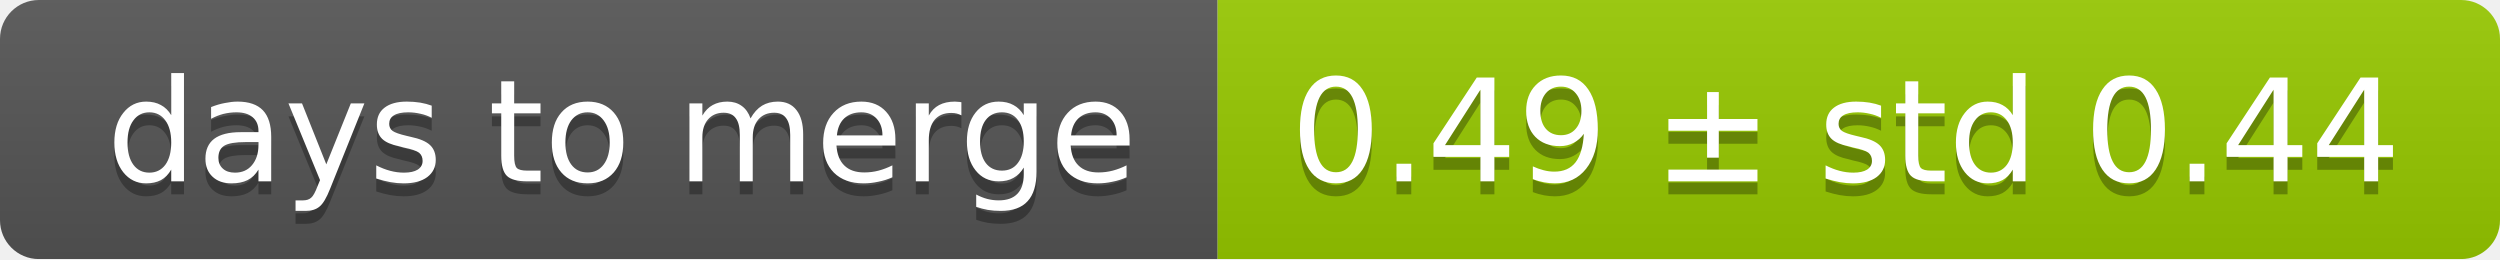
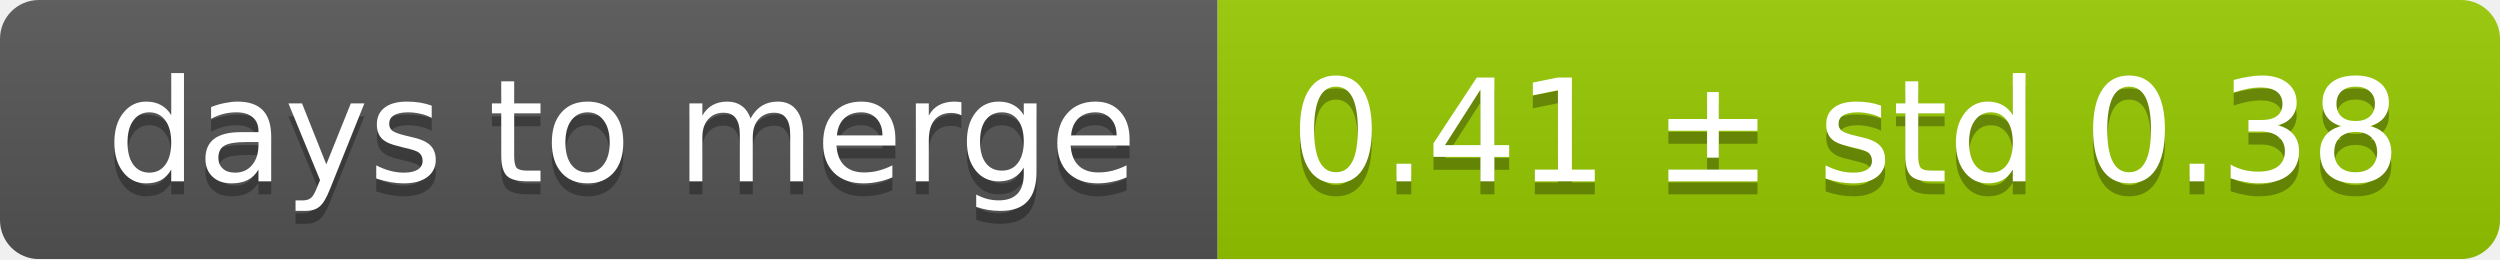
<svg xmlns="http://www.w3.org/2000/svg" width="193" height="20">
  <linearGradient id="smooth" x2="0" y2="100%">
    <stop offset="0" stop-color="#bbb" stop-opacity=".1" />
    <stop offset="1" stop-opacity=".1" />
  </linearGradient>
  <mask id="round">
    <rect width="193" height="20" rx="3" fill="#fff" />
  </mask>
  <g mask="url(#round)">
    <rect width="94" height="20" fill="#555" />
    <rect x="94" width="99" height="20" fill="#97ca00" />
    <rect width="193" height="20" fill="url(#smooth)" />
  </g>
  <g fill="#fff" text-anchor="middle" font-family="DejaVu Sans,Verdana,Geneva,sans-serif" font-size="11">
    <text x="48" y="15" fill="#010101" fill-opacity=".3">days to merge</text>
    <text x="48" y="14">days to merge</text>
-     <text x="142.5" y="15" fill="#010101" fill-opacity=".3">0.49 ± std 0.44</text>
-     <text x="142.5" y="14">0.49 ± std 0.44</text>
+     <text x="142.5" y="15" fill="#010101" fill-opacity=".3">0.41 ± std 0.38</text>
+     <text x="142.5" y="14">0.41 ± std 0.38</text>
  </g>
</svg>
